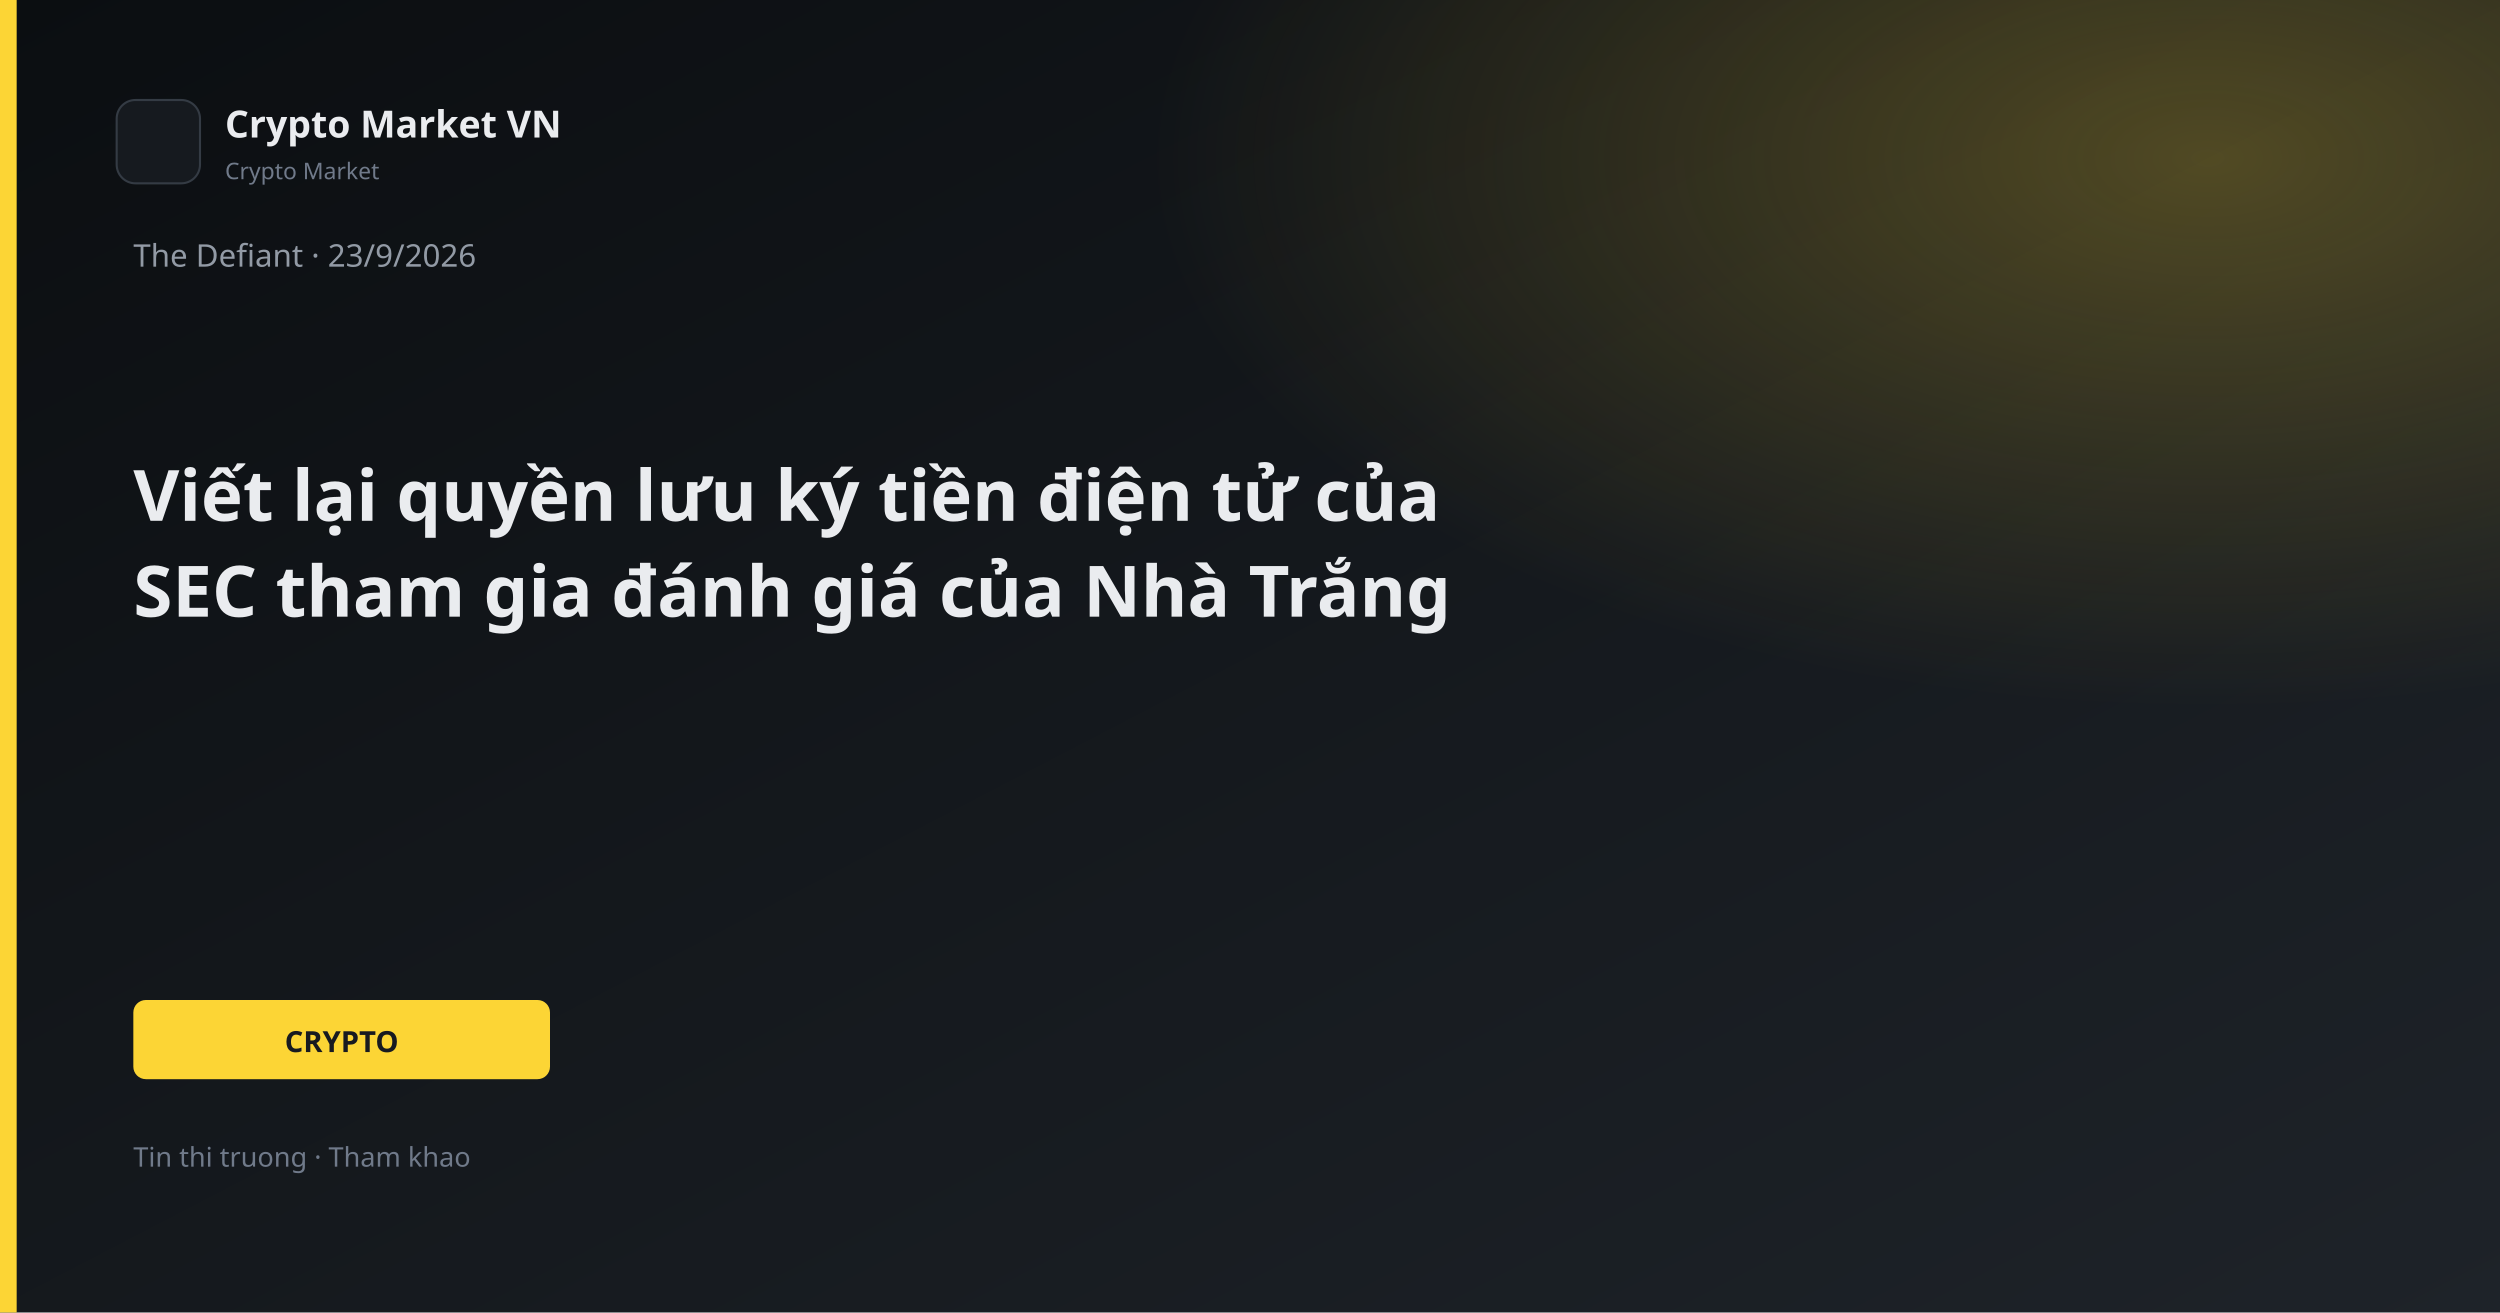
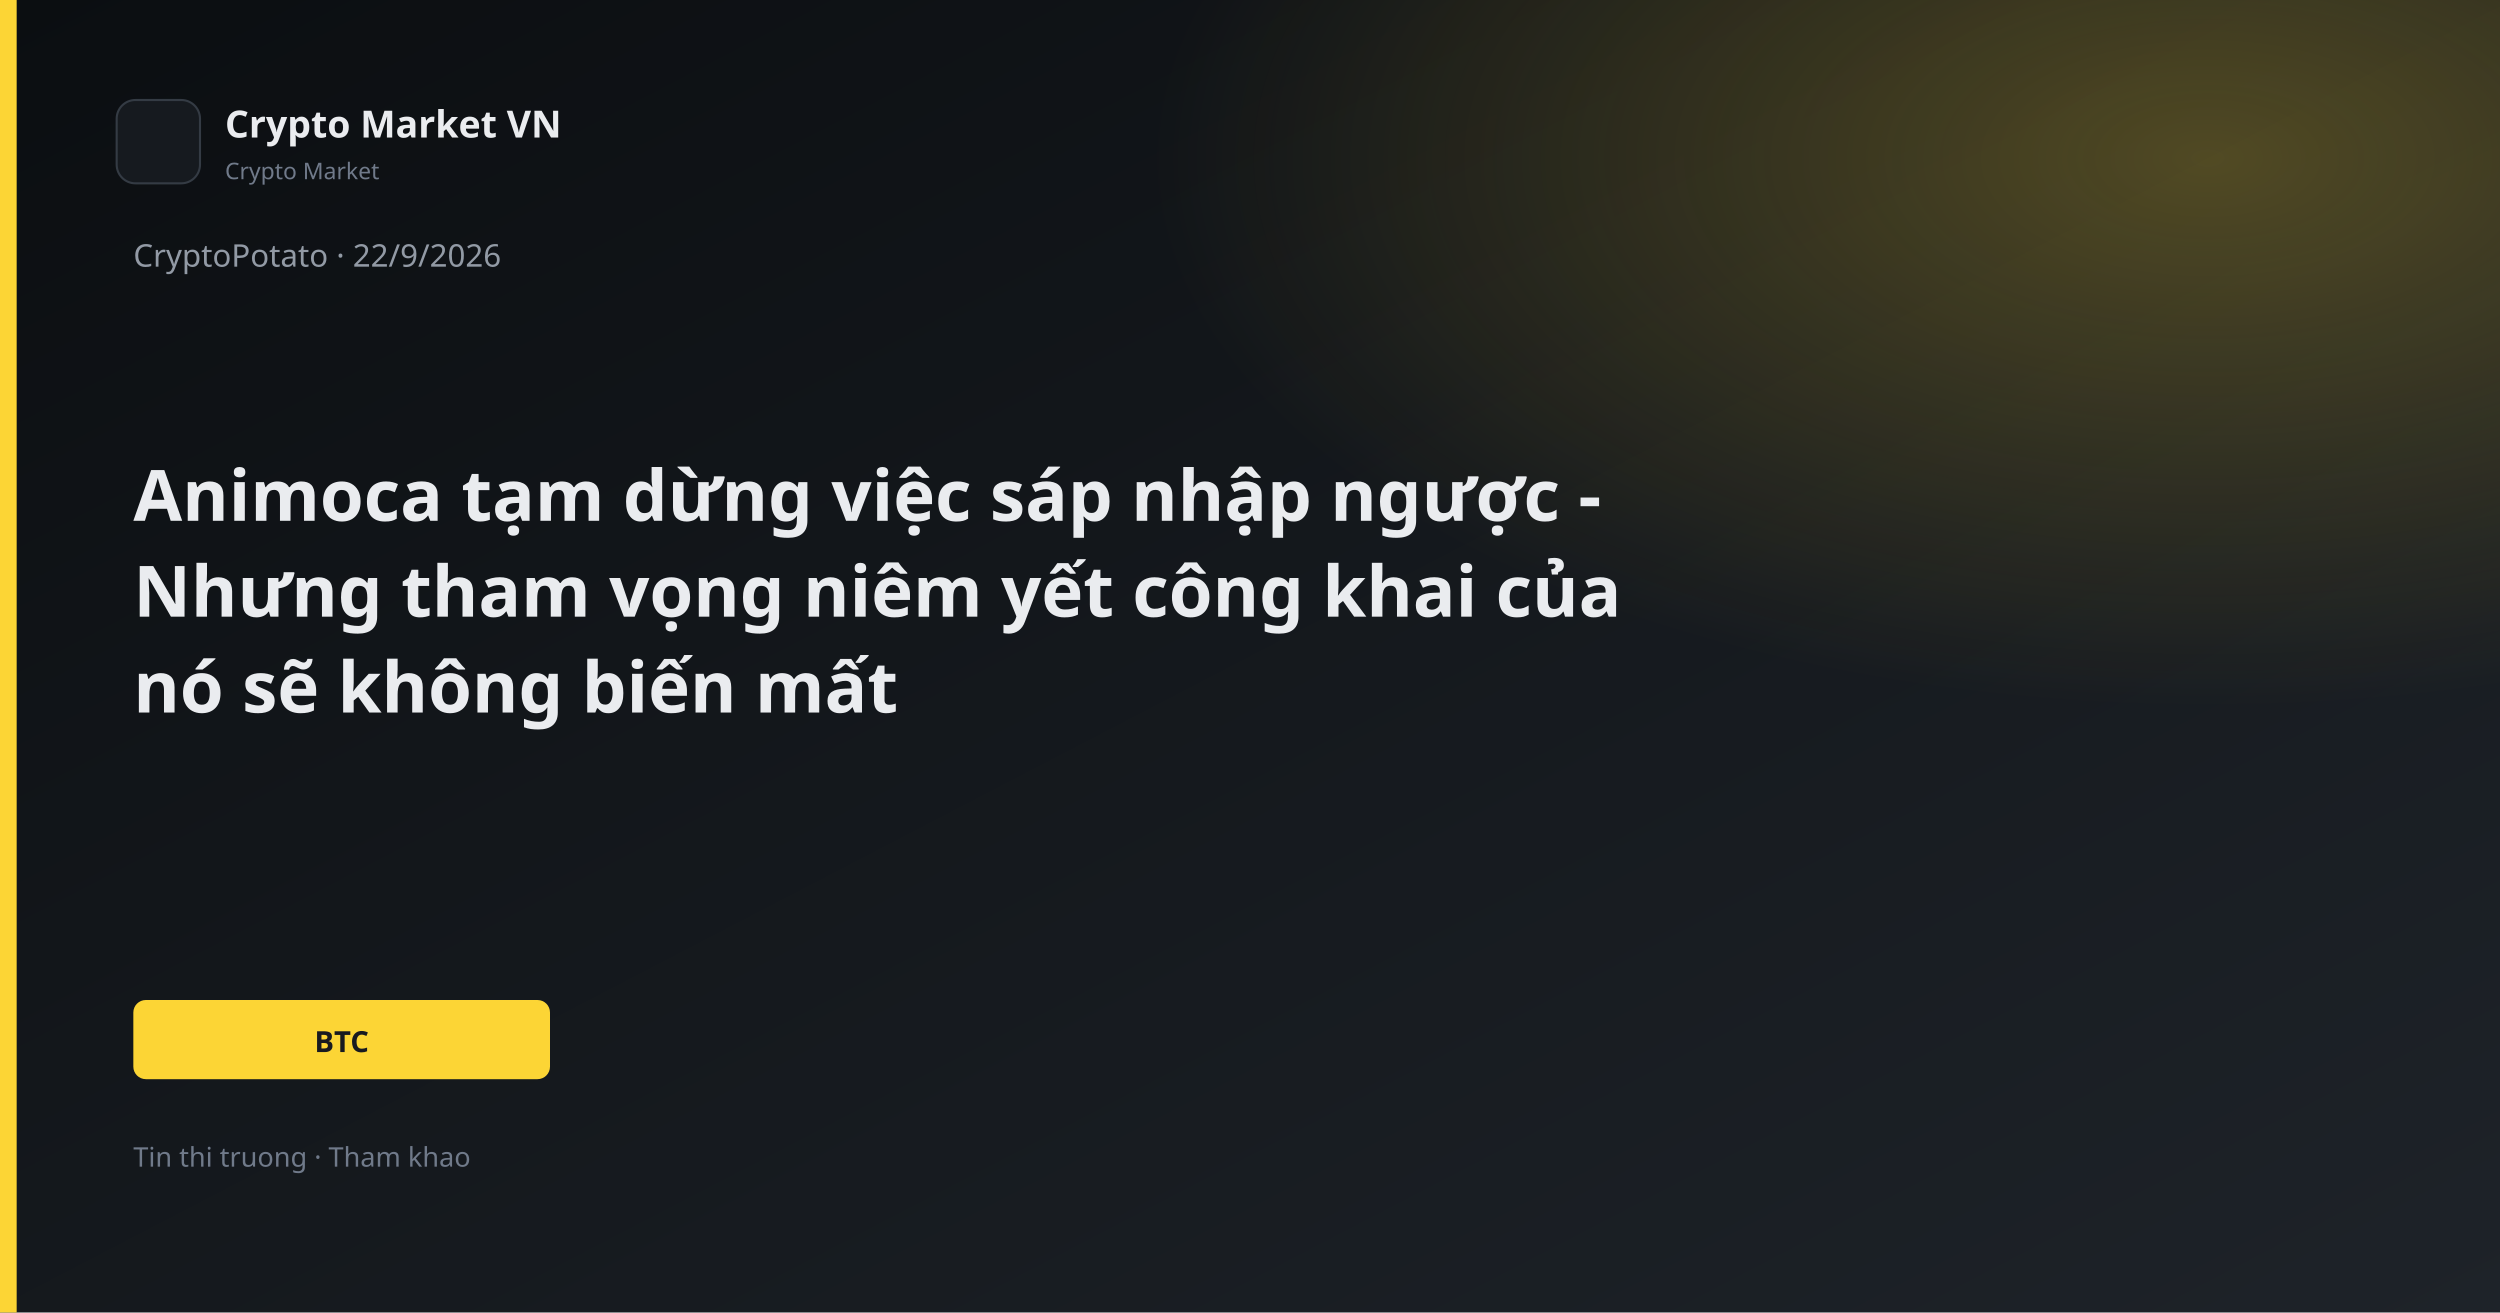
<svg xmlns="http://www.w3.org/2000/svg" width="1200" height="630" viewBox="0 0 1200 630">
  <defs>
    <linearGradient id="bg" x1="0" y1="0" x2="1" y2="1">
      <stop offset="0%" stop-color="#0B0E11" />
      <stop offset="100%" stop-color="#1E2329" />
    </linearGradient>
    <linearGradient id="gold" x1="0" y1="0" x2="1" y2="1">
      <stop stop-color="#FCD535" />
      <stop offset="1" stop-color="#F0B90B" />
    </linearGradient>
    <radialGradient id="glow" cx="88%" cy="12%" r="42%">
      <stop offset="0%" stop-color="#FCD535" stop-opacity="0.26" />
      <stop offset="100%" stop-color="#FCD535" stop-opacity="0" />
    </radialGradient>
  </defs>
  <rect width="1200" height="630" fill="url(#bg)" />
  <rect width="1200" height="630" fill="url(#glow)" />
  <rect x="0" y="0" width="8" height="630" fill="#FCD535" />
  <rect x="56" y="48" width="40" height="40" rx="9" fill="#161A1F" stroke="#343B44" />
  <text x="108" y="66" fill="#EAECEF" font-family="Segoe UI, system-ui, sans-serif" font-size="18" font-weight="600">Crypto Market VN</text>
  <text x="108" y="86" fill="#707A8A" font-family="Segoe UI, system-ui, sans-serif" font-size="11">Crypto Market</text>
-   <text x="64" y="128" fill="#929AA5" font-family="Segoe UI, system-ui, sans-serif" font-size="15">The Defiant · 23/9/2026</text>
-   <text x="64" y="250" fill="#EAECEF" font-family="Segoe UI, system-ui, sans-serif" font-size="34" font-weight="700">Viết lại quyền lưu ký tiền điện tử của</text>
-   <text x="64" y="296" fill="#EAECEF" font-family="Segoe UI, system-ui, sans-serif" font-size="34" font-weight="700">SEC tham gia đánh giá của Nhà Trắng</text>
+   <text x="64" y="128" fill="#929AA5" font-family="Segoe UI, system-ui, sans-serif" font-size="15">CryptoPotato · 22/9/2026</text>
+   <text x="64" y="250" fill="#EAECEF" font-family="Segoe UI, system-ui, sans-serif" font-size="34" font-weight="700">Animoca tạm dừng việc sáp nhập ngược -</text>
+   <text x="64" y="296" fill="#EAECEF" font-family="Segoe UI, system-ui, sans-serif" font-size="34" font-weight="700">Nhưng tham vọng niêm yết công khai của</text>
+   <text x="64" y="342" fill="#EAECEF" font-family="Segoe UI, system-ui, sans-serif" font-size="34" font-weight="700">nó sẽ không biến mất</text>
  <rect x="64" y="480" width="200" height="38" rx="6" fill="#FCD535" />
-   <text x="164" y="505" text-anchor="middle" fill="#181A20" font-family="Segoe UI, system-ui, sans-serif" font-size="14" font-weight="700">CRYPTO</text>
+   <text x="164" y="505" text-anchor="middle" fill="#181A20" font-family="Segoe UI, system-ui, sans-serif" font-size="14" font-weight="700">BTC</text>
  <text x="64" y="560" fill="#707A8A" font-family="Segoe UI, system-ui, sans-serif" font-size="13">Tin thi truong · Tham khao</text>
</svg>
